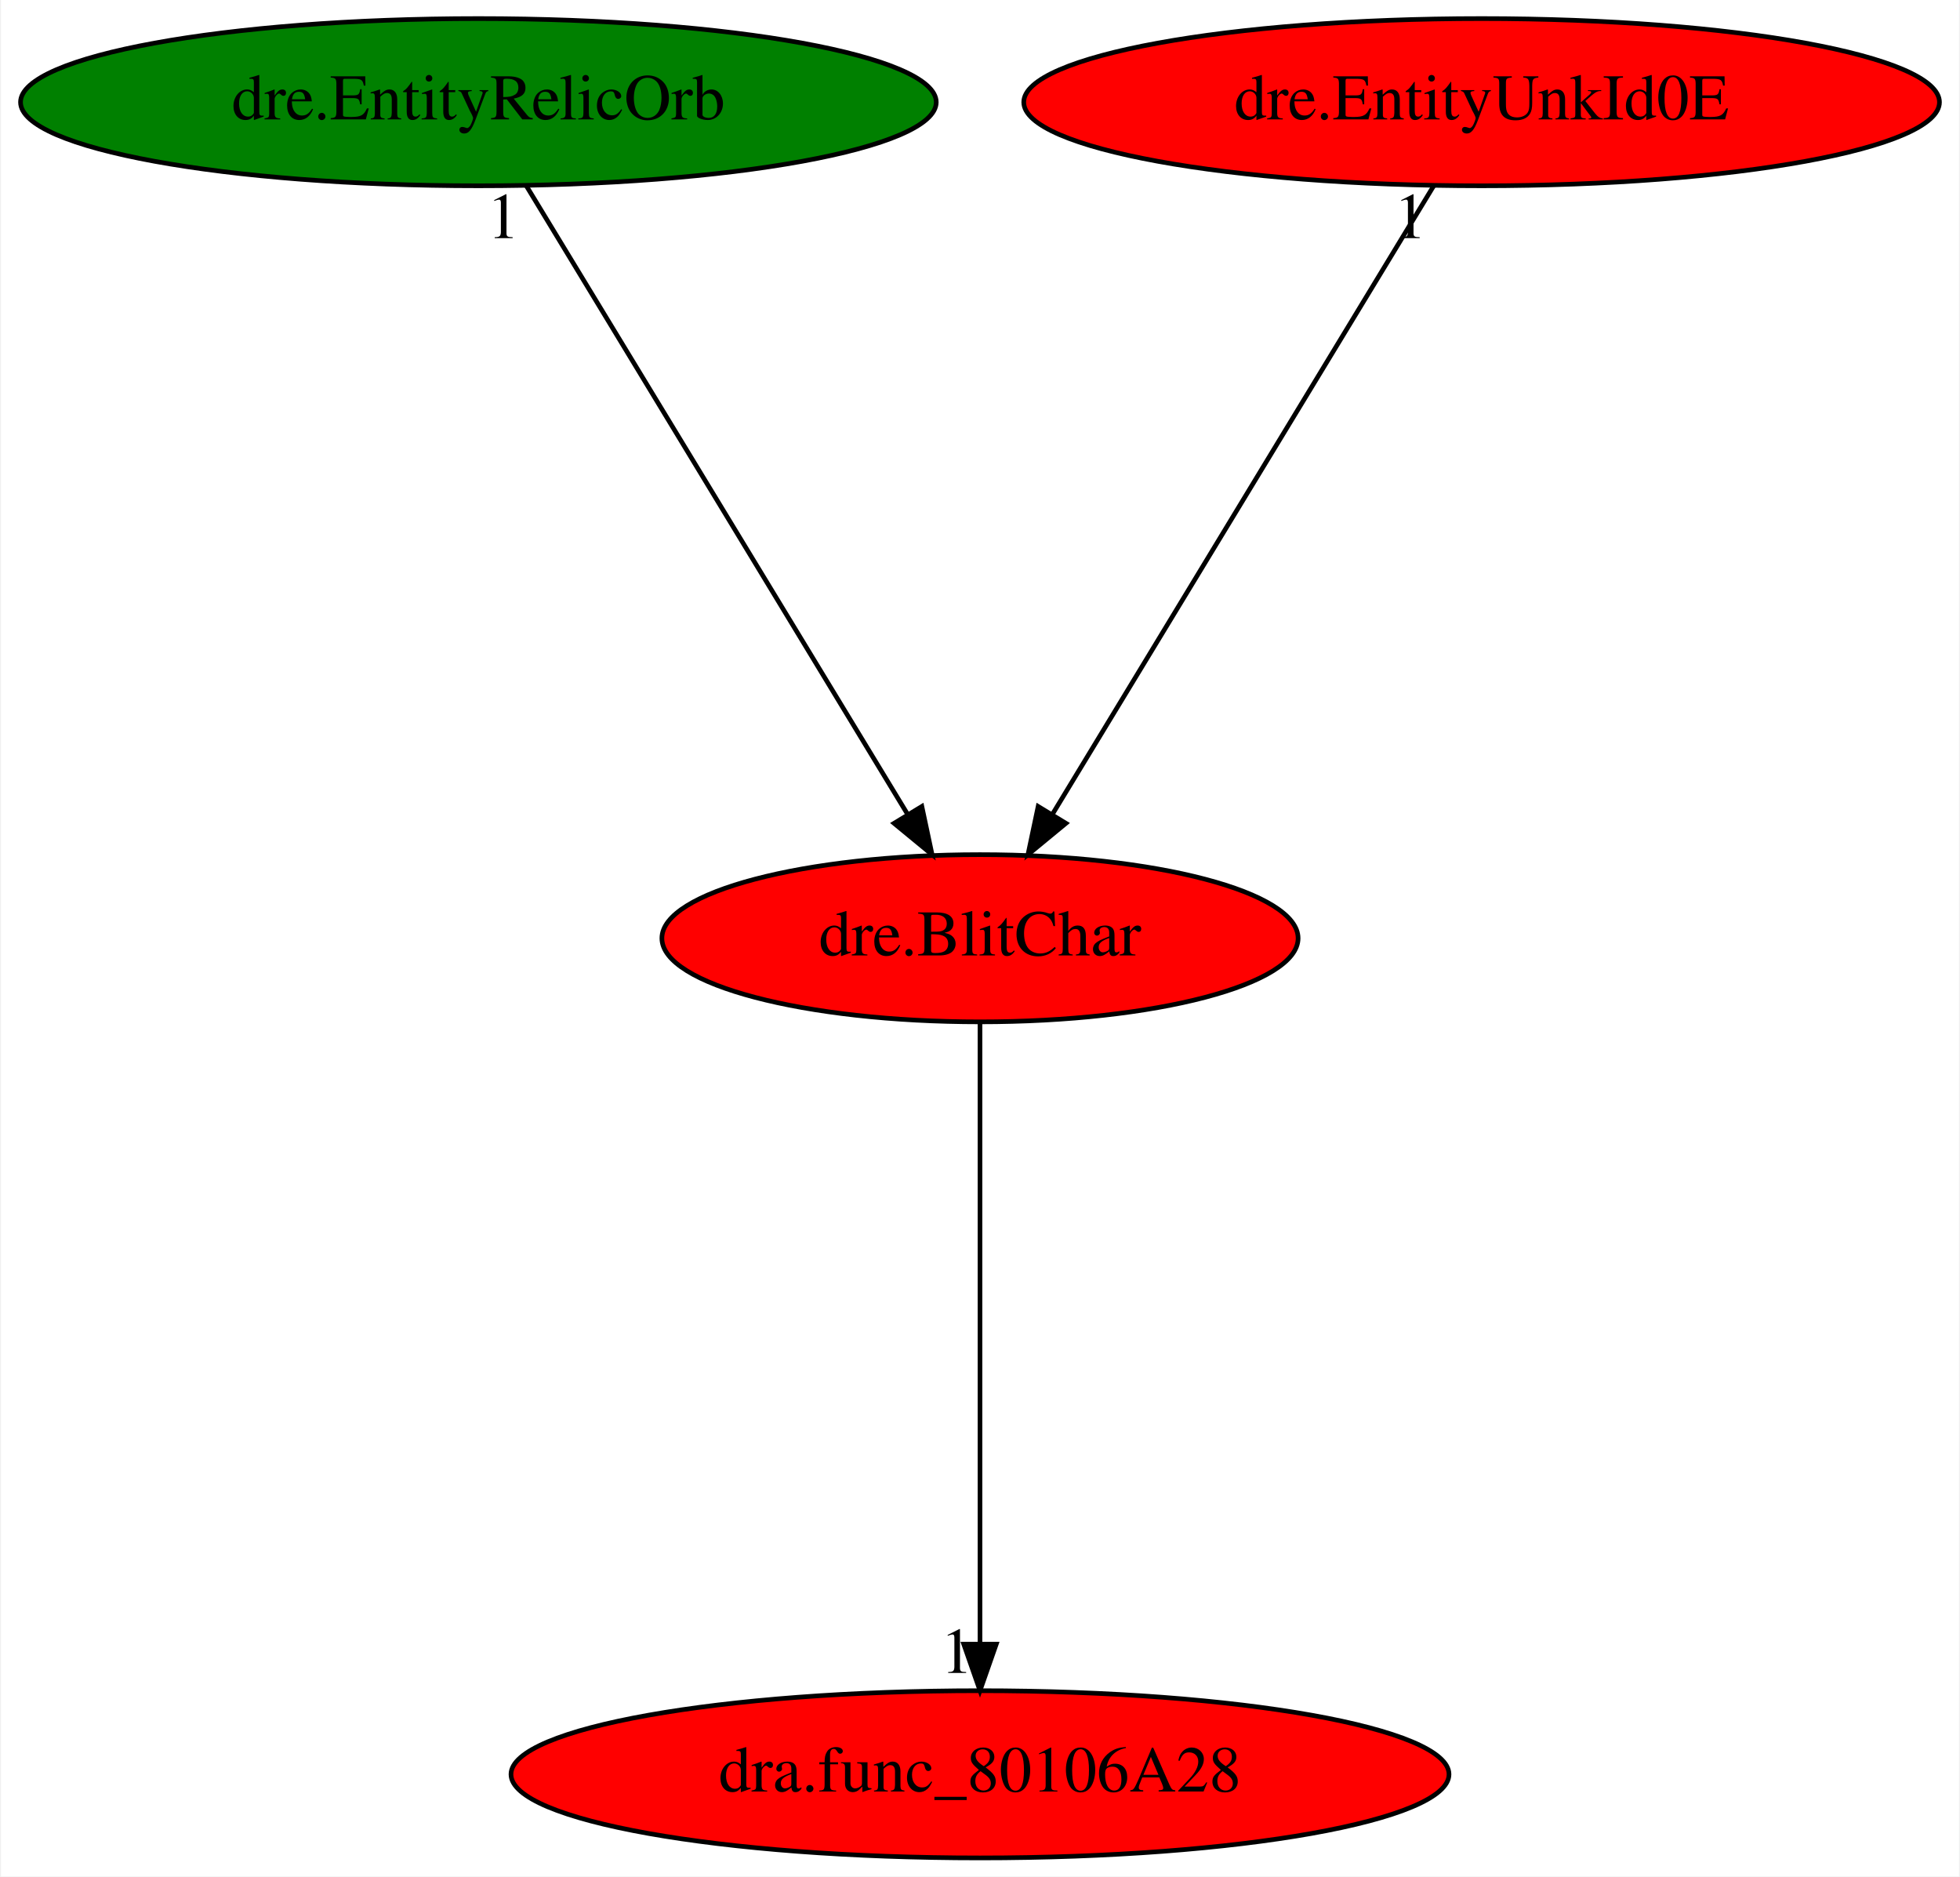
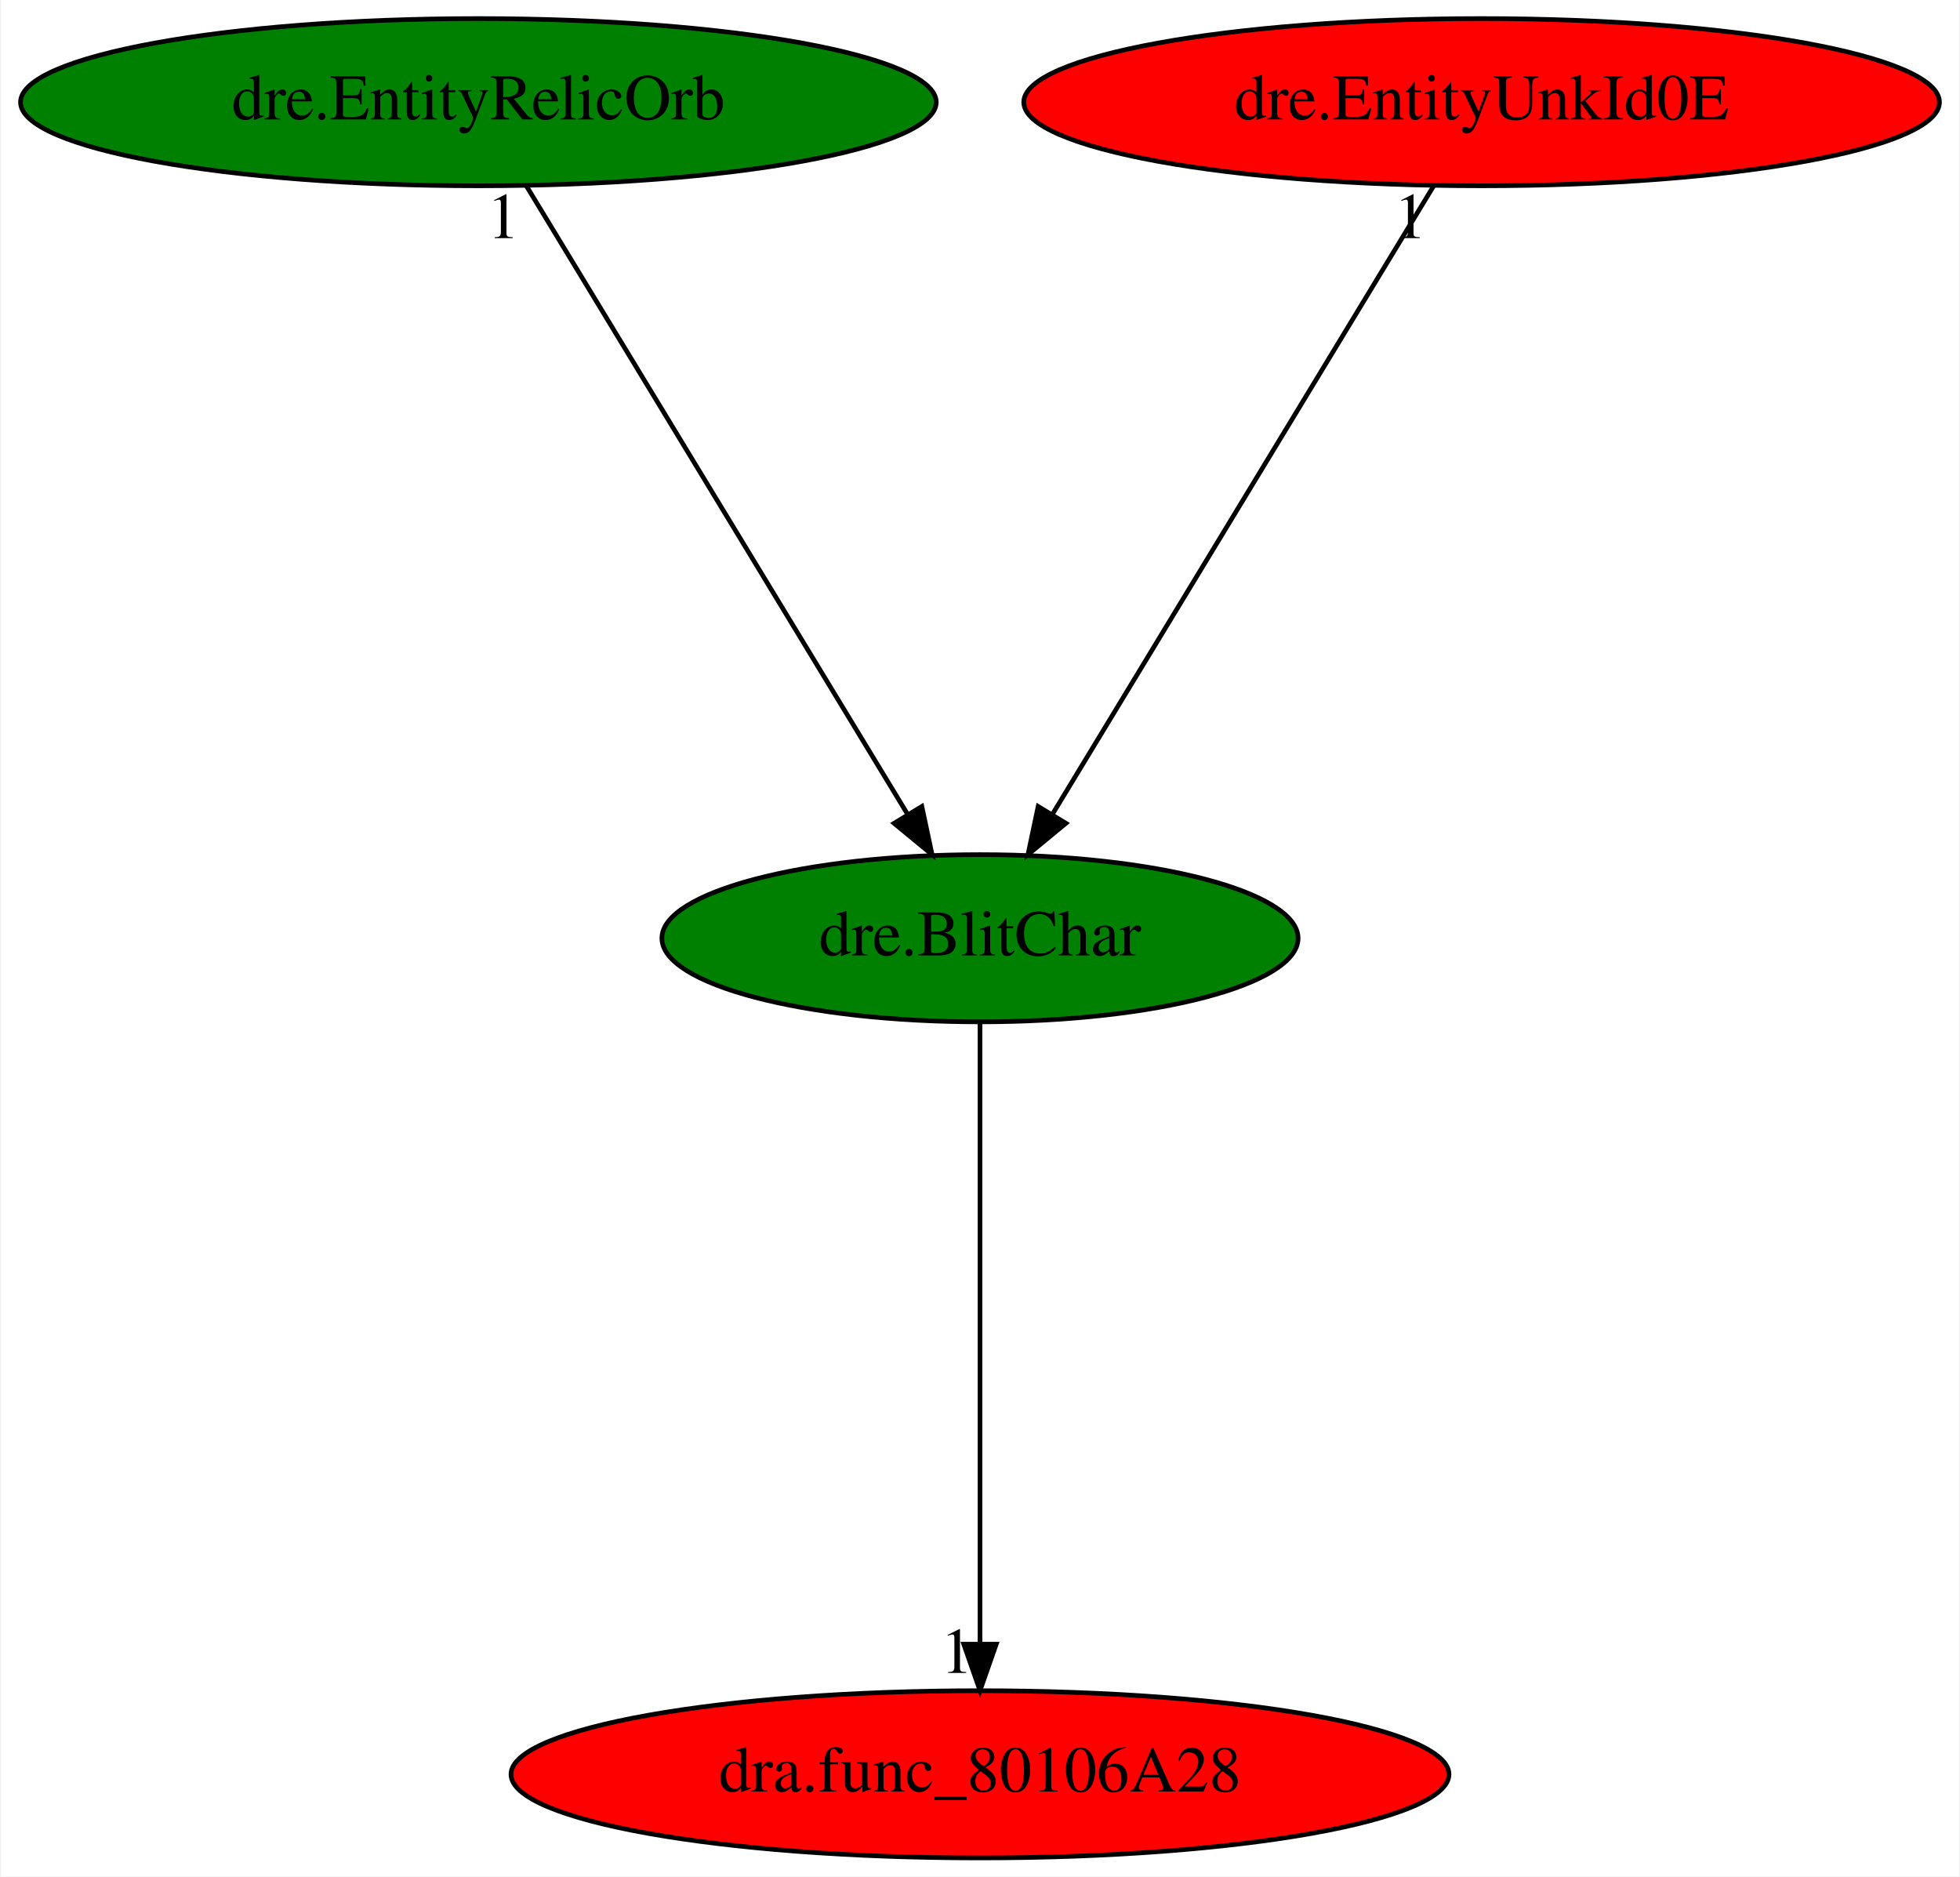
<svg xmlns="http://www.w3.org/2000/svg" xmlns:xlink="http://www.w3.org/1999/xlink" width="422pt" height="404pt" viewBox="0.00 0.00 421.58 404.00">
  <g id="graph0" class="graph" transform="scale(1 1) rotate(0) translate(4 400)">
    <polygon fill="white" stroke="transparent" points="-4,4 -4,-400 417.58,-400 417.58,4 -4,4" />
    <g id="node1" class="node">
-       <ellipse fill="red" stroke="black" cx="206.79" cy="-198" rx="68.49" ry="18" />
+       <ellipse fill="green" stroke="black" cx="206.79" cy="-198" rx="68.49" ry="18" />
      <text text-anchor="middle" x="206.79" y="-194.3" font-family="Times,serif" font-size="14.00">dre.BlitChar</text>
    </g>
    <g id="node2" class="node">
      <g id="a_node2">
        <a xlink:href="dra.func_80106A28.svg" xlink:title="dra.func_80106A28">
          <ellipse fill="red" stroke="black" cx="206.79" cy="-18" rx="100.98" ry="18" />
          <text text-anchor="middle" x="206.79" y="-14.3" font-family="Times,serif" font-size="14.00">dra.func_80106A28</text>
        </a>
      </g>
    </g>
    <g id="edge1" class="edge">
      <path fill="none" stroke="black" d="M206.79,-179.93C206.79,-148.97 206.79,-83.3 206.79,-46.13" />
      <polygon fill="black" stroke="black" points="210.29,-46.02 206.79,-36.02 203.29,-46.02 210.29,-46.02" />
      <text text-anchor="middle" x="201.79" y="-39.82" font-family="Times,serif" font-size="14.00">1</text>
    </g>
    <g id="node3" class="node">
      <g id="a_node3">
        <a xlink:href="dre.EntityRelicOrb.svg" xlink:title="dre.EntityRelicOrb">
          <ellipse fill="green" stroke="black" cx="98.79" cy="-378" rx="98.58" ry="18" />
          <text text-anchor="middle" x="98.79" y="-374.3" font-family="Times,serif" font-size="14.00">dre.EntityRelicOrb</text>
        </a>
      </g>
    </g>
    <g id="edge2" class="edge">
      <path fill="none" stroke="black" d="M109.15,-359.93C128.18,-328.57 168.81,-261.6 191.19,-224.71" />
      <polygon fill="black" stroke="black" points="194.27,-226.38 196.47,-216.02 188.29,-222.75 194.27,-226.38" />
      <text text-anchor="middle" x="104.15" y="-348.73" font-family="Times,serif" font-size="14.00">1</text>
    </g>
    <g id="node4" class="node">
      <g id="a_node4">
        <a xlink:href="dre.EntityUnkId0E.svg" xlink:title="dre.EntityUnkId0E">
          <ellipse fill="red" stroke="black" cx="314.79" cy="-378" rx="98.58" ry="18" />
          <text text-anchor="middle" x="314.79" y="-374.3" font-family="Times,serif" font-size="14.00">dre.EntityUnkId0E</text>
        </a>
      </g>
    </g>
    <g id="edge3" class="edge">
      <path fill="none" stroke="black" d="M304.44,-359.93C285.41,-328.57 244.77,-261.6 222.39,-224.71" />
      <polygon fill="black" stroke="black" points="225.29,-222.75 217.12,-216.02 219.31,-226.38 225.29,-222.75" />
      <text text-anchor="middle" x="299.44" y="-348.73" font-family="Times,serif" font-size="14.00">1</text>
    </g>
  </g>
</svg>
